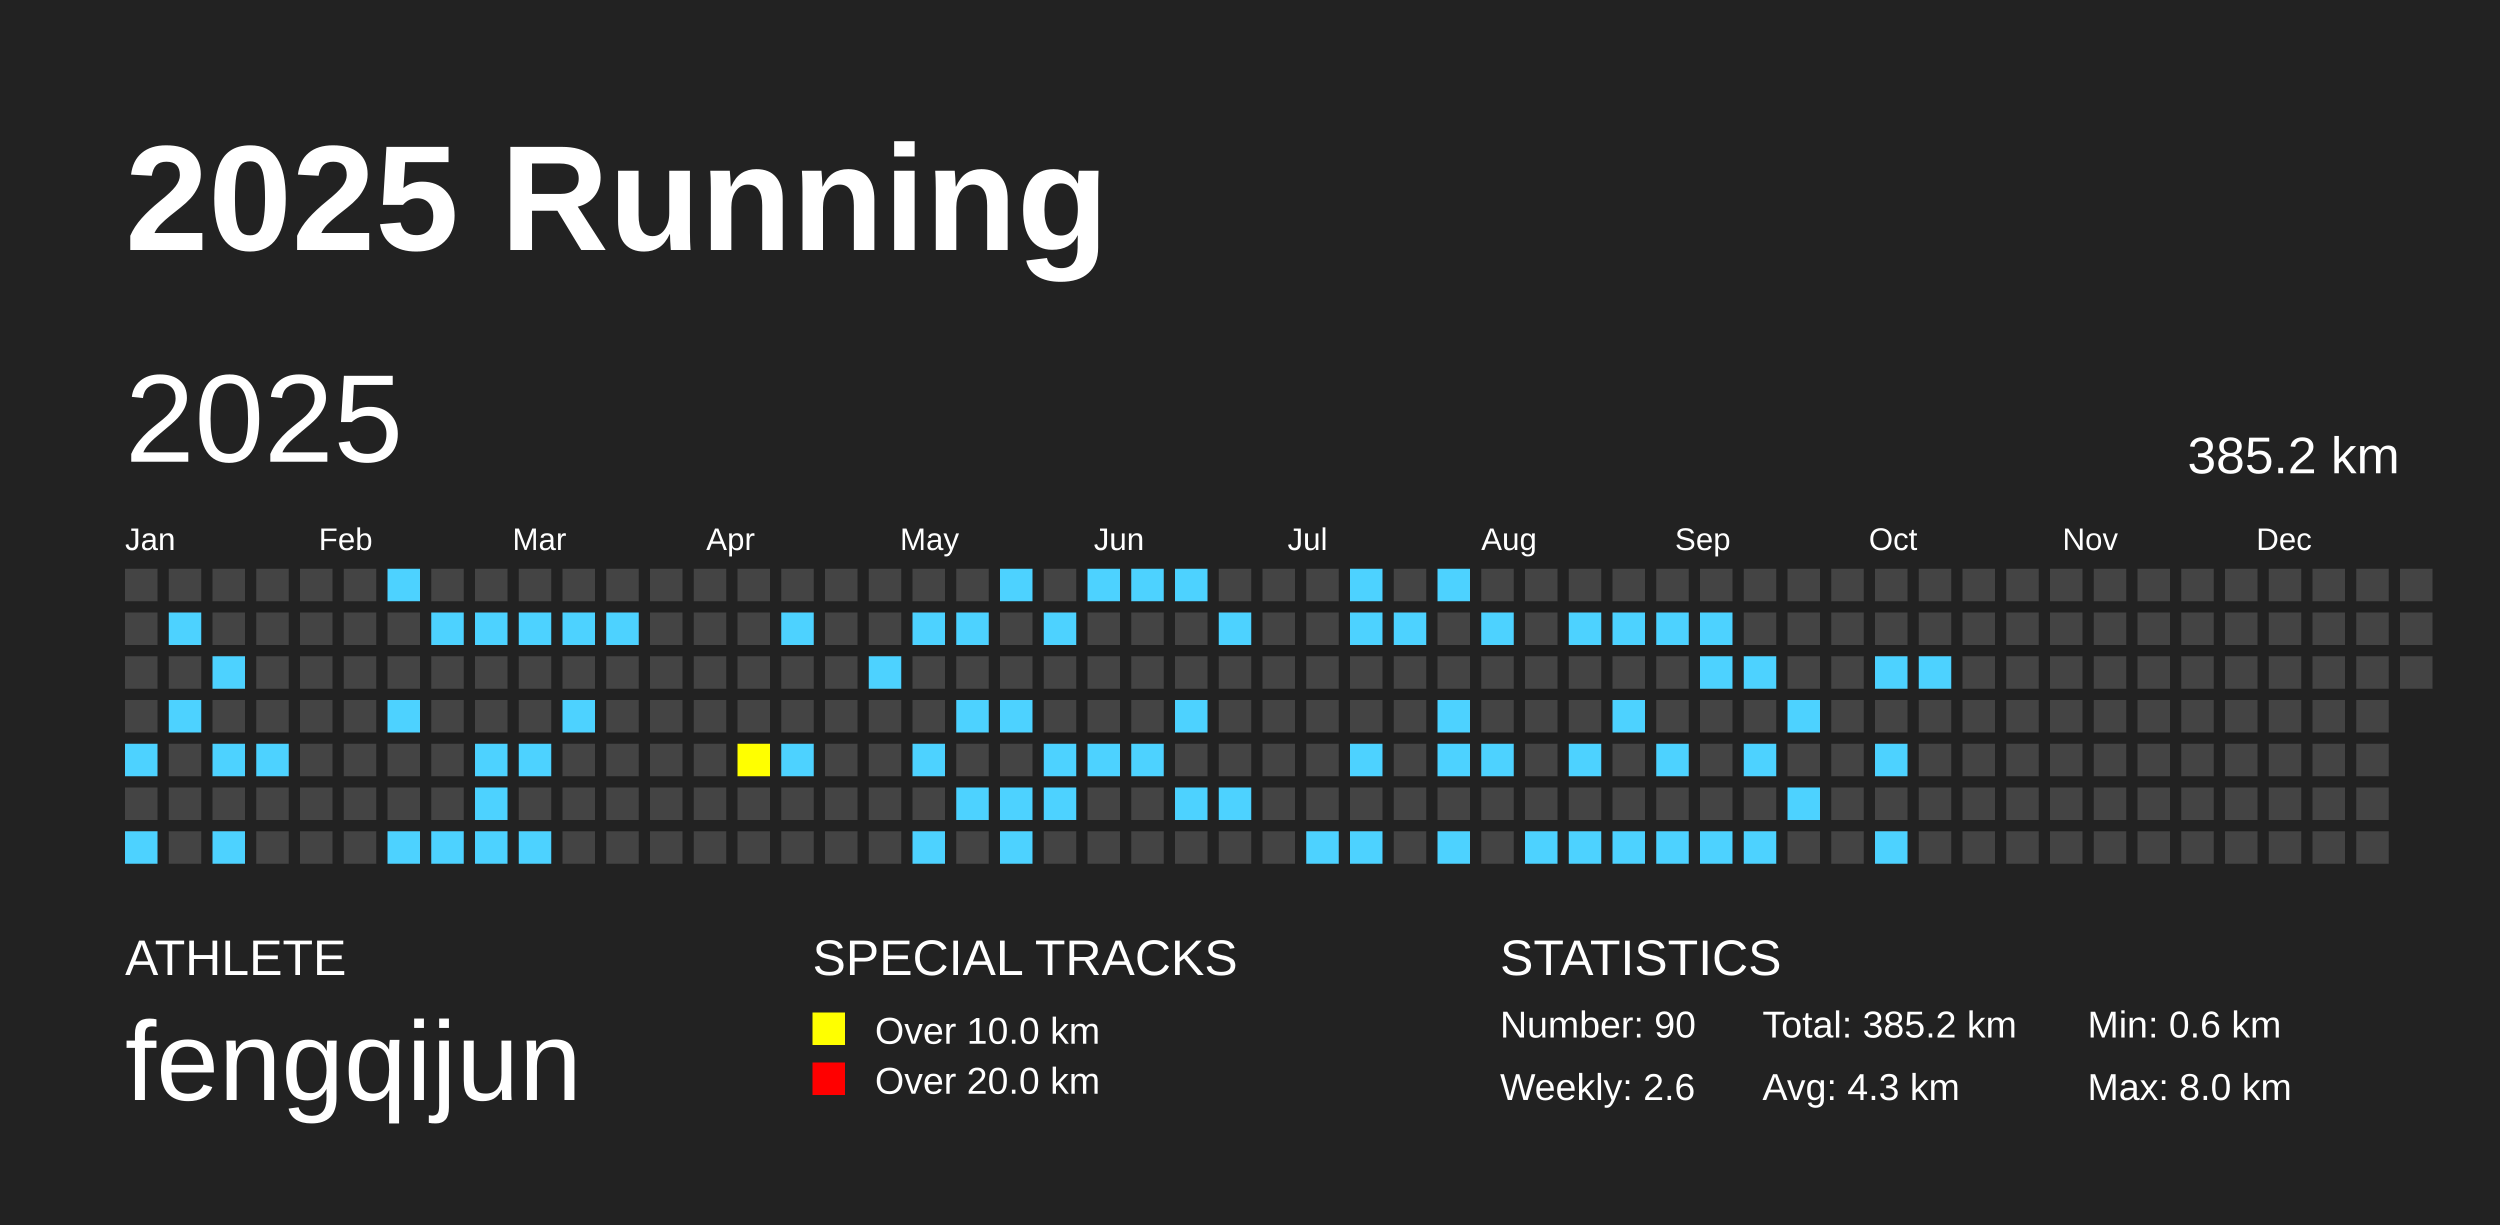
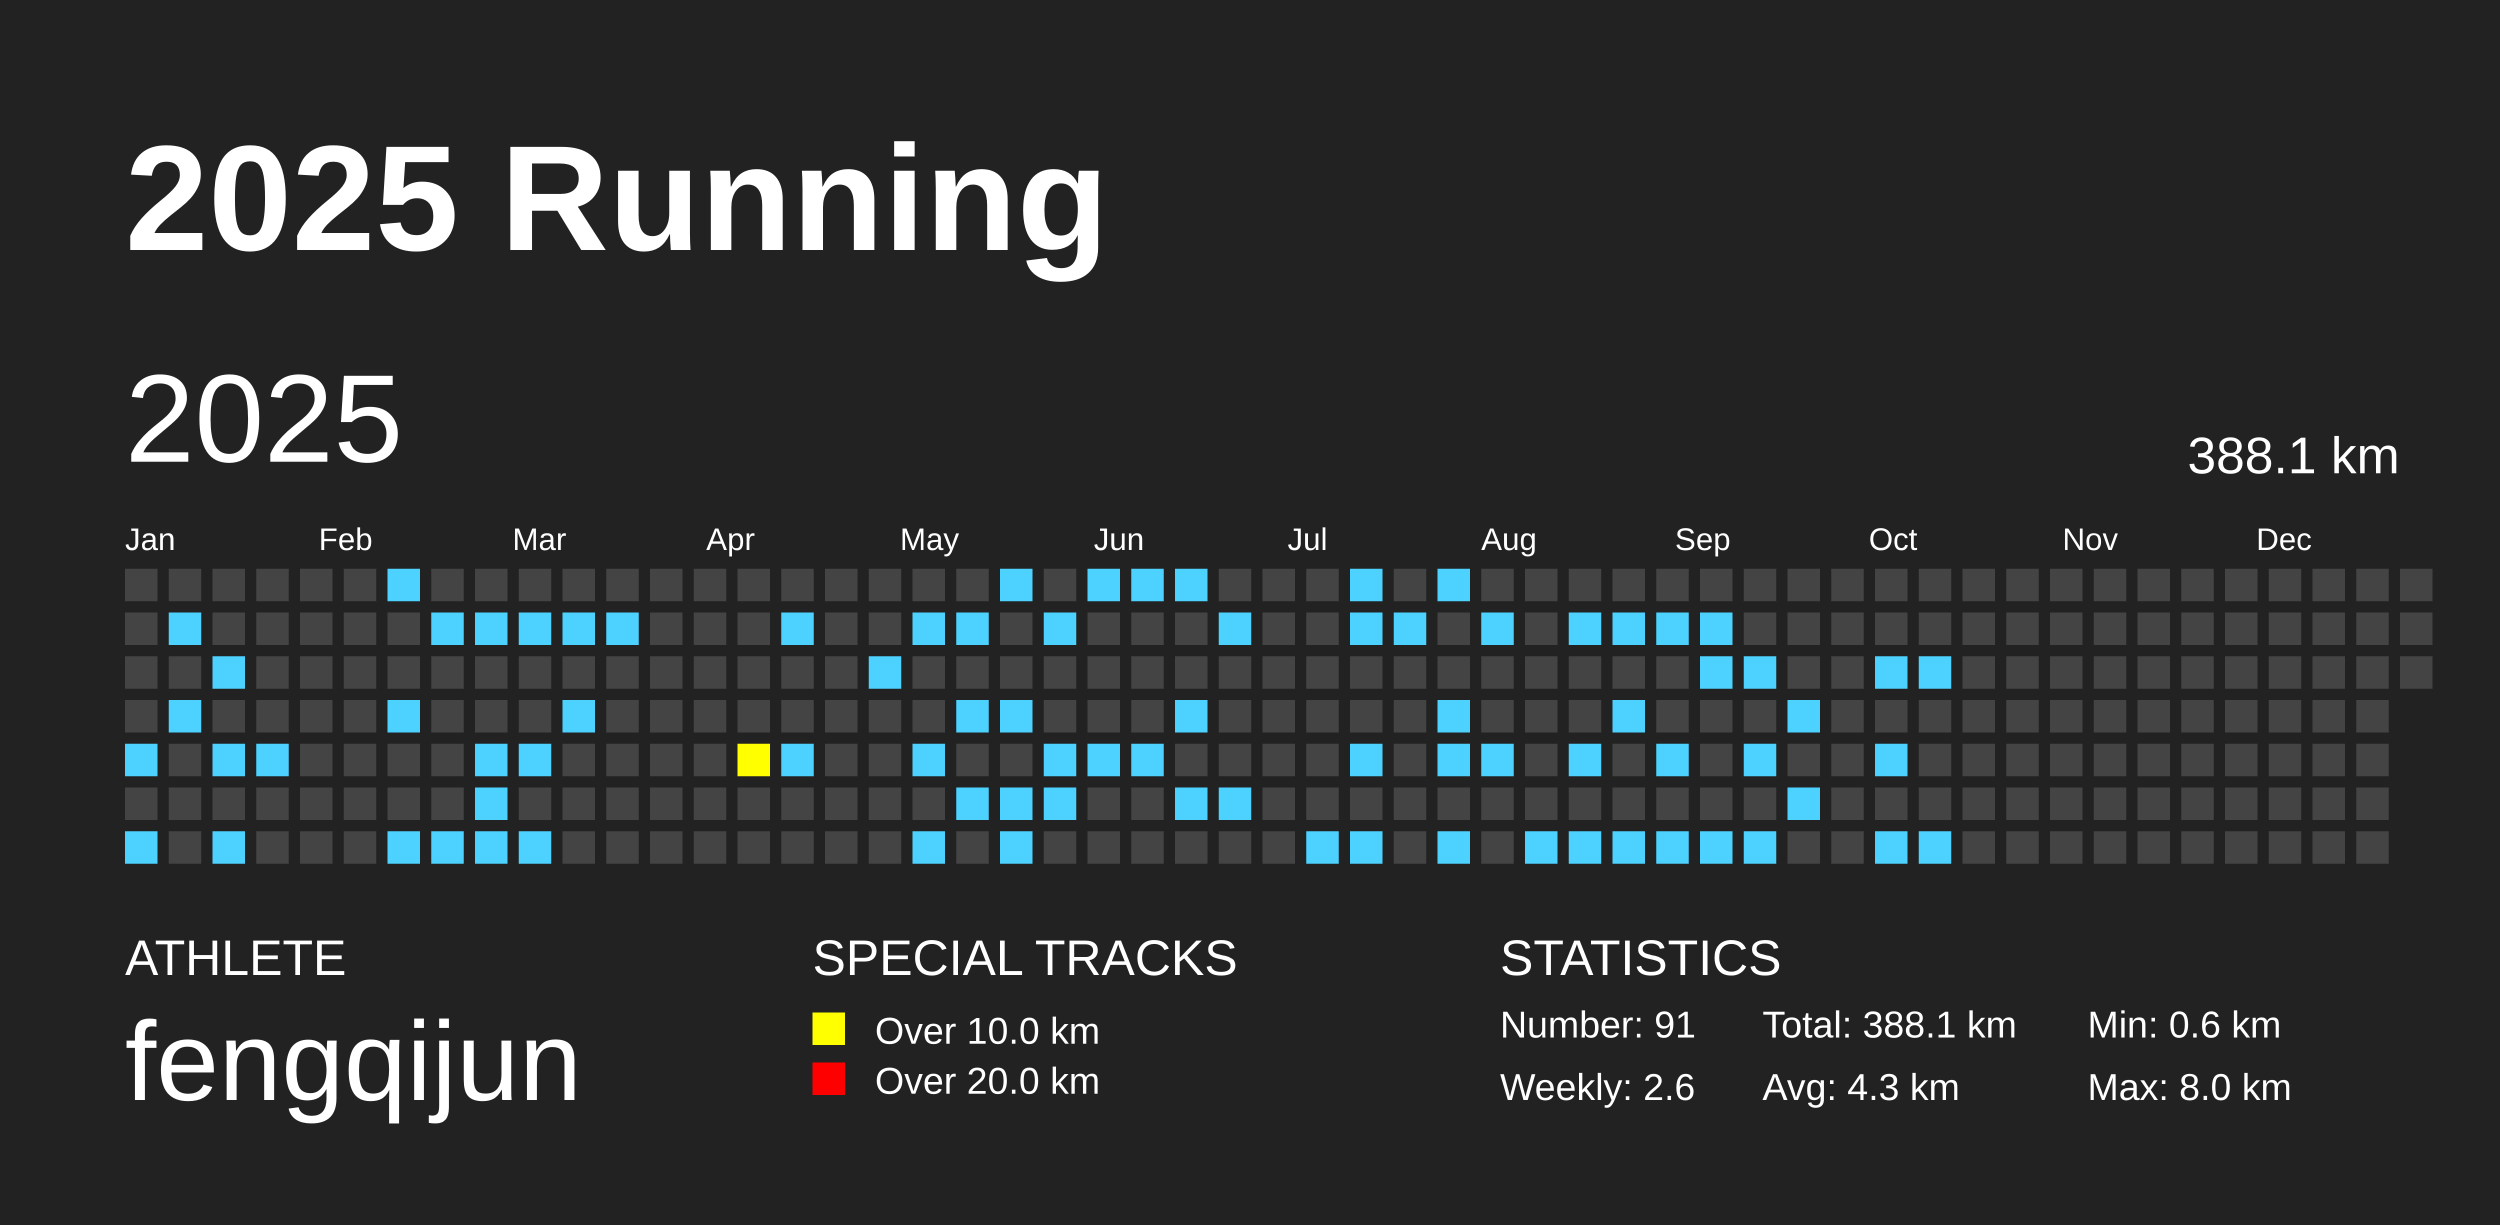
<svg xmlns="http://www.w3.org/2000/svg" baseProfile="full" height="98mm" version="1.1" viewBox="0,0,200,98" width="200mm">
  <defs />
  <rect fill="#222222" height="98" width="200" x="0" y="0" />
  <text fill="#FFFFFF" style="font-size:12px; font-family:Arial; font-weight:bold;" x="10" y="20">2025 Running</text>
  <text fill="#FFFFFF" style="font-size:4px; font-family:Arial" x="10" y="78">ATHLETE</text>
  <text fill="#FFFFFF" style="font-size:9px; font-family:Arial" x="10" y="88">fengqijun</text>
  <text fill="#FFFFFF" style="font-size:4px; font-family:Arial" x="65" y="78">SPECIAL TRACKS</text>
  <rect fill="yellow" height="2.6" width="2.6" x="65" y="81" />
  <text fill="#FFFFFF" style="font-size:3px; font-family:Arial" x="70" y="83.5">Over 10.0 km</text>
  <rect fill="red" height="2.6" width="2.6" x="65" y="85" />
  <text fill="#FFFFFF" style="font-size:3px; font-family:Arial" x="70" y="87.5">Over 20.0 km</text>
  <text fill="#FFFFFF" style="font-size:4px; font-family:Arial" x="120" y="78">STATISTICS</text>
-   <text fill="#FFFFFF" style="font-size:3px; font-family:Arial" x="120" y="83">Number: 90</text>
+   <text fill="#FFFFFF" style="font-size:3px; font-family:Arial" x="120" y="83">Number: 91</text>
  <text fill="#FFFFFF" style="font-size:3px; font-family:Arial" x="120" y="88">Weekly: 2.6</text>
-   <text fill="#FFFFFF" style="font-size:3px; font-family:Arial" x="141" y="83">Total: 385.2 km</text>
+   <text fill="#FFFFFF" style="font-size:3px; font-family:Arial" x="141" y="83">Total: 388.1 km</text>
  <text fill="#FFFFFF" style="font-size:3px; font-family:Arial" x="141" y="88">Avg: 4.3 km</text>
  <text fill="#FFFFFF" style="font-size:3px; font-family:Arial" x="167" y="83">Min: 0.6 km</text>
  <text fill="#FFFFFF" style="font-size:3px; font-family:Arial" x="167" y="88">Max: 8.0 km</text>
  <text dominant-baseline="hanging" fill="#FFFFFF" style="font-size:10.0px; font-family:Arial;" x="10" y="30">2025</text>
-   <text dominant-baseline="hanging" fill="#FFFFFF" style="font-size:4.125px; font-family:Arial;" x="175" y="35">385.2 km</text>
+   <text dominant-baseline="hanging" fill="#FFFFFF" style="font-size:4.125px; font-family:Arial;" x="175" y="35">388.1 km</text>
  <text fill="#FFFFFF" style="font-size:2.5px; font-family:Arial" x="10.0" y="44">Jan</text>
  <text fill="#FFFFFF" style="font-size:2.5px; font-family:Arial" x="25.5" y="44">Feb</text>
  <text fill="#FFFFFF" style="font-size:2.5px; font-family:Arial" x="41.0" y="44">Mar</text>
  <text fill="#FFFFFF" style="font-size:2.5px; font-family:Arial" x="56.5" y="44">Apr</text>
  <text fill="#FFFFFF" style="font-size:2.5px; font-family:Arial" x="72.0" y="44">May</text>
  <text fill="#FFFFFF" style="font-size:2.5px; font-family:Arial" x="87.5" y="44">Jun</text>
  <text fill="#FFFFFF" style="font-size:2.5px; font-family:Arial" x="103.0" y="44">Jul</text>
  <text fill="#FFFFFF" style="font-size:2.5px; font-family:Arial" x="118.5" y="44">Aug</text>
  <text fill="#FFFFFF" style="font-size:2.5px; font-family:Arial" x="134.0" y="44">Sep</text>
  <text fill="#FFFFFF" style="font-size:2.5px; font-family:Arial" x="149.5" y="44">Oct</text>
  <text fill="#FFFFFF" style="font-size:2.5px; font-family:Arial" x="165.0" y="44">Nov</text>
  <text fill="#FFFFFF" style="font-size:2.5px; font-family:Arial" x="180.5" y="44">Dec</text>
  <rect fill="#444444" height="2.6" width="2.6" x="10.0" y="45.5" />
  <rect fill="#444444" height="2.6" width="2.6" x="10.0" y="49.0" />
  <rect fill="#444444" height="2.6" width="2.6" x="10.0" y="52.5" />
  <rect fill="#444444" height="2.6" width="2.6" x="10.0" y="56.0" />
  <rect fill="#4DD2FF" height="2.6" width="2.6" x="10.0" y="59.5" />
  <rect fill="#444444" height="2.6" width="2.6" x="10.0" y="63.0" />
  <rect fill="#4DD2FF" height="2.6" width="2.6" x="10.0" y="66.5" />
  <rect fill="#444444" height="2.6" width="2.6" x="13.5" y="45.5" />
  <rect fill="#4DD2FF" height="2.6" width="2.6" x="13.5" y="49.0" />
  <rect fill="#444444" height="2.6" width="2.6" x="13.5" y="52.5" />
  <rect fill="#4DD2FF" height="2.6" width="2.6" x="13.5" y="56.0" />
  <rect fill="#444444" height="2.6" width="2.6" x="13.5" y="59.5" />
  <rect fill="#444444" height="2.6" width="2.6" x="13.5" y="63.0" />
  <rect fill="#444444" height="2.6" width="2.6" x="13.5" y="66.5" />
  <rect fill="#444444" height="2.6" width="2.6" x="17.0" y="45.5" />
  <rect fill="#444444" height="2.6" width="2.6" x="17.0" y="49.0" />
  <rect fill="#4DD2FF" height="2.6" width="2.6" x="17.0" y="52.5" />
  <rect fill="#444444" height="2.6" width="2.6" x="17.0" y="56.0" />
  <rect fill="#4DD2FF" height="2.6" width="2.6" x="17.0" y="59.5" />
  <rect fill="#444444" height="2.6" width="2.6" x="17.0" y="63.0" />
  <rect fill="#4DD2FF" height="2.6" width="2.6" x="17.0" y="66.5" />
  <rect fill="#444444" height="2.6" width="2.6" x="20.5" y="45.5" />
  <rect fill="#444444" height="2.6" width="2.6" x="20.5" y="49.0" />
  <rect fill="#444444" height="2.6" width="2.6" x="20.5" y="52.5" />
  <rect fill="#444444" height="2.6" width="2.6" x="20.5" y="56.0" />
  <rect fill="#4DD2FF" height="2.6" width="2.6" x="20.5" y="59.5" />
  <rect fill="#444444" height="2.6" width="2.6" x="20.5" y="63.0" />
  <rect fill="#444444" height="2.6" width="2.6" x="20.5" y="66.5" />
  <rect fill="#444444" height="2.6" width="2.6" x="24.0" y="45.5" />
  <rect fill="#444444" height="2.6" width="2.6" x="24.0" y="49.0" />
  <rect fill="#444444" height="2.6" width="2.6" x="24.0" y="52.5" />
  <rect fill="#444444" height="2.6" width="2.6" x="24.0" y="56.0" />
  <rect fill="#444444" height="2.6" width="2.6" x="24.0" y="59.5" />
  <rect fill="#444444" height="2.6" width="2.6" x="24.0" y="63.0" />
  <rect fill="#444444" height="2.6" width="2.6" x="24.0" y="66.5" />
  <rect fill="#444444" height="2.6" width="2.6" x="27.5" y="45.5" />
  <rect fill="#444444" height="2.6" width="2.6" x="27.5" y="49.0" />
  <rect fill="#444444" height="2.6" width="2.6" x="27.5" y="52.5" />
  <rect fill="#444444" height="2.6" width="2.6" x="27.5" y="56.0" />
  <rect fill="#444444" height="2.6" width="2.6" x="27.5" y="59.5" />
  <rect fill="#444444" height="2.6" width="2.6" x="27.5" y="63.0" />
  <rect fill="#444444" height="2.6" width="2.6" x="27.5" y="66.5" />
  <rect fill="#4DD2FF" height="2.6" width="2.6" x="31.0" y="45.5" />
  <rect fill="#444444" height="2.6" width="2.6" x="31.0" y="49.0" />
  <rect fill="#444444" height="2.6" width="2.6" x="31.0" y="52.5" />
  <rect fill="#4DD2FF" height="2.6" width="2.6" x="31.0" y="56.0" />
  <rect fill="#444444" height="2.6" width="2.6" x="31.0" y="59.5" />
  <rect fill="#444444" height="2.6" width="2.6" x="31.0" y="63.0" />
  <rect fill="#4DD2FF" height="2.6" width="2.6" x="31.0" y="66.5" />
  <rect fill="#444444" height="2.6" width="2.6" x="34.5" y="45.5" />
  <rect fill="#4DD2FF" height="2.6" width="2.6" x="34.5" y="49.0" />
  <rect fill="#444444" height="2.6" width="2.6" x="34.5" y="52.5" />
  <rect fill="#444444" height="2.6" width="2.6" x="34.5" y="56.0" />
  <rect fill="#444444" height="2.6" width="2.6" x="34.5" y="59.5" />
  <rect fill="#444444" height="2.6" width="2.6" x="34.5" y="63.0" />
  <rect fill="#4DD2FF" height="2.6" width="2.6" x="34.5" y="66.5" />
  <rect fill="#444444" height="2.6" width="2.6" x="38.0" y="45.5" />
  <rect fill="#4DD2FF" height="2.6" width="2.6" x="38.0" y="49.0" />
  <rect fill="#444444" height="2.6" width="2.6" x="38.0" y="52.5" />
  <rect fill="#444444" height="2.6" width="2.6" x="38.0" y="56.0" />
  <rect fill="#4DD2FF" height="2.6" width="2.6" x="38.0" y="59.5" />
  <rect fill="#4DD2FF" height="2.6" width="2.6" x="38.0" y="63.0" />
  <rect fill="#4DD2FF" height="2.6" width="2.6" x="38.0" y="66.5" />
  <rect fill="#444444" height="2.6" width="2.6" x="41.5" y="45.5" />
  <rect fill="#4DD2FF" height="2.6" width="2.6" x="41.5" y="49.0" />
  <rect fill="#444444" height="2.6" width="2.6" x="41.5" y="52.5" />
  <rect fill="#444444" height="2.6" width="2.6" x="41.5" y="56.0" />
  <rect fill="#4DD2FF" height="2.6" width="2.6" x="41.5" y="59.5" />
  <rect fill="#444444" height="2.6" width="2.6" x="41.5" y="63.0" />
  <rect fill="#4DD2FF" height="2.6" width="2.6" x="41.5" y="66.5" />
  <rect fill="#444444" height="2.6" width="2.6" x="45.0" y="45.5" />
  <rect fill="#4DD2FF" height="2.6" width="2.6" x="45.0" y="49.0" />
  <rect fill="#444444" height="2.6" width="2.6" x="45.0" y="52.5" />
  <rect fill="#4DD2FF" height="2.6" width="2.6" x="45.0" y="56.0" />
  <rect fill="#444444" height="2.6" width="2.6" x="45.0" y="59.5" />
  <rect fill="#444444" height="2.6" width="2.6" x="45.0" y="63.0" />
  <rect fill="#444444" height="2.6" width="2.6" x="45.0" y="66.5" />
  <rect fill="#444444" height="2.6" width="2.6" x="48.5" y="45.5" />
  <rect fill="#4DD2FF" height="2.6" width="2.6" x="48.5" y="49.0" />
  <rect fill="#444444" height="2.6" width="2.6" x="48.5" y="52.5" />
  <rect fill="#444444" height="2.6" width="2.6" x="48.5" y="56.0" />
  <rect fill="#444444" height="2.6" width="2.6" x="48.5" y="59.5" />
  <rect fill="#444444" height="2.6" width="2.6" x="48.5" y="63.0" />
  <rect fill="#444444" height="2.6" width="2.6" x="48.5" y="66.5" />
  <rect fill="#444444" height="2.6" width="2.6" x="52.0" y="45.5" />
  <rect fill="#444444" height="2.6" width="2.6" x="52.0" y="49.0" />
  <rect fill="#444444" height="2.6" width="2.6" x="52.0" y="52.5" />
  <rect fill="#444444" height="2.6" width="2.6" x="52.0" y="56.0" />
  <rect fill="#444444" height="2.6" width="2.6" x="52.0" y="59.5" />
  <rect fill="#444444" height="2.6" width="2.6" x="52.0" y="63.0" />
  <rect fill="#444444" height="2.6" width="2.6" x="52.0" y="66.5" />
  <rect fill="#444444" height="2.6" width="2.6" x="55.5" y="45.5" />
  <rect fill="#444444" height="2.6" width="2.6" x="55.5" y="49.0" />
  <rect fill="#444444" height="2.6" width="2.6" x="55.5" y="52.5" />
  <rect fill="#444444" height="2.6" width="2.6" x="55.5" y="56.0" />
  <rect fill="#444444" height="2.6" width="2.6" x="55.5" y="59.5" />
  <rect fill="#444444" height="2.6" width="2.6" x="55.5" y="63.0" />
  <rect fill="#444444" height="2.6" width="2.6" x="55.5" y="66.5" />
  <rect fill="#444444" height="2.6" width="2.6" x="59.0" y="45.5" />
  <rect fill="#444444" height="2.6" width="2.6" x="59.0" y="49.0" />
  <rect fill="#444444" height="2.6" width="2.6" x="59.0" y="52.5" />
  <rect fill="#444444" height="2.6" width="2.6" x="59.0" y="56.0" />
  <rect fill="yellow" height="2.6" width="2.6" x="59.0" y="59.5" />
  <rect fill="#444444" height="2.6" width="2.6" x="59.0" y="63.0" />
  <rect fill="#444444" height="2.6" width="2.6" x="59.0" y="66.5" />
  <rect fill="#444444" height="2.6" width="2.6" x="62.5" y="45.5" />
  <rect fill="#4DD2FF" height="2.6" width="2.6" x="62.5" y="49.0" />
  <rect fill="#444444" height="2.6" width="2.6" x="62.5" y="52.5" />
  <rect fill="#444444" height="2.6" width="2.6" x="62.5" y="56.0" />
  <rect fill="#4DD2FF" height="2.6" width="2.6" x="62.5" y="59.5" />
  <rect fill="#444444" height="2.6" width="2.6" x="62.5" y="63.0" />
  <rect fill="#444444" height="2.6" width="2.6" x="62.5" y="66.5" />
  <rect fill="#444444" height="2.6" width="2.6" x="66.0" y="45.5" />
  <rect fill="#444444" height="2.6" width="2.6" x="66.0" y="49.0" />
  <rect fill="#444444" height="2.6" width="2.6" x="66.0" y="52.5" />
  <rect fill="#444444" height="2.6" width="2.6" x="66.0" y="56.0" />
  <rect fill="#444444" height="2.6" width="2.6" x="66.0" y="59.5" />
  <rect fill="#444444" height="2.6" width="2.6" x="66.0" y="63.0" />
  <rect fill="#444444" height="2.6" width="2.6" x="66.0" y="66.5" />
  <rect fill="#444444" height="2.6" width="2.6" x="69.5" y="45.5" />
  <rect fill="#444444" height="2.6" width="2.6" x="69.5" y="49.0" />
  <rect fill="#4DD2FF" height="2.6" width="2.6" x="69.5" y="52.5" />
  <rect fill="#444444" height="2.6" width="2.6" x="69.5" y="56.0" />
  <rect fill="#444444" height="2.6" width="2.6" x="69.5" y="59.5" />
  <rect fill="#444444" height="2.6" width="2.6" x="69.5" y="63.0" />
  <rect fill="#444444" height="2.6" width="2.6" x="69.5" y="66.5" />
  <rect fill="#444444" height="2.6" width="2.6" x="73.0" y="45.5" />
  <rect fill="#4DD2FF" height="2.6" width="2.6" x="73.0" y="49.0" />
  <rect fill="#444444" height="2.6" width="2.6" x="73.0" y="52.5" />
  <rect fill="#444444" height="2.6" width="2.6" x="73.0" y="56.0" />
  <rect fill="#4DD2FF" height="2.6" width="2.6" x="73.0" y="59.5" />
  <rect fill="#444444" height="2.6" width="2.6" x="73.0" y="63.0" />
  <rect fill="#4DD2FF" height="2.6" width="2.6" x="73.0" y="66.5" />
  <rect fill="#444444" height="2.6" width="2.6" x="76.5" y="45.5" />
  <rect fill="#4DD2FF" height="2.6" width="2.6" x="76.5" y="49.0" />
  <rect fill="#444444" height="2.6" width="2.6" x="76.5" y="52.5" />
  <rect fill="#4DD2FF" height="2.6" width="2.6" x="76.5" y="56.0" />
  <rect fill="#444444" height="2.6" width="2.6" x="76.5" y="59.5" />
  <rect fill="#4DD2FF" height="2.6" width="2.6" x="76.5" y="63.0" />
  <rect fill="#444444" height="2.6" width="2.6" x="76.5" y="66.5" />
  <rect fill="#4DD2FF" height="2.6" width="2.6" x="80.0" y="45.5" />
  <rect fill="#444444" height="2.6" width="2.6" x="80.0" y="49.0" />
  <rect fill="#444444" height="2.6" width="2.6" x="80.0" y="52.5" />
  <rect fill="#4DD2FF" height="2.6" width="2.6" x="80.0" y="56.0" />
  <rect fill="#444444" height="2.6" width="2.6" x="80.0" y="59.5" />
  <rect fill="#4DD2FF" height="2.6" width="2.6" x="80.0" y="63.0" />
  <rect fill="#4DD2FF" height="2.6" width="2.6" x="80.0" y="66.5" />
  <rect fill="#444444" height="2.6" width="2.6" x="83.5" y="45.5" />
  <rect fill="#4DD2FF" height="2.6" width="2.6" x="83.5" y="49.0" />
  <rect fill="#444444" height="2.6" width="2.6" x="83.5" y="52.5" />
  <rect fill="#444444" height="2.6" width="2.6" x="83.5" y="56.0" />
  <rect fill="#4DD2FF" height="2.6" width="2.6" x="83.5" y="59.5" />
  <rect fill="#4DD2FF" height="2.6" width="2.6" x="83.5" y="63.0" />
  <rect fill="#444444" height="2.6" width="2.6" x="83.5" y="66.5" />
  <rect fill="#4DD2FF" height="2.6" width="2.6" x="87.0" y="45.5" />
  <rect fill="#444444" height="2.6" width="2.6" x="87.0" y="49.0" />
  <rect fill="#444444" height="2.6" width="2.6" x="87.0" y="52.5" />
  <rect fill="#444444" height="2.6" width="2.6" x="87.0" y="56.0" />
  <rect fill="#4DD2FF" height="2.6" width="2.6" x="87.0" y="59.5" />
  <rect fill="#444444" height="2.6" width="2.6" x="87.0" y="63.0" />
  <rect fill="#444444" height="2.6" width="2.6" x="87.0" y="66.5" />
  <rect fill="#4DD2FF" height="2.6" width="2.6" x="90.5" y="45.5" />
  <rect fill="#444444" height="2.6" width="2.6" x="90.5" y="49.0" />
  <rect fill="#444444" height="2.6" width="2.6" x="90.5" y="52.5" />
  <rect fill="#444444" height="2.6" width="2.6" x="90.5" y="56.0" />
  <rect fill="#4DD2FF" height="2.6" width="2.6" x="90.5" y="59.5" />
  <rect fill="#444444" height="2.6" width="2.6" x="90.5" y="63.0" />
  <rect fill="#444444" height="2.6" width="2.6" x="90.5" y="66.5" />
  <rect fill="#4DD2FF" height="2.6" width="2.6" x="94.0" y="45.5" />
  <rect fill="#444444" height="2.6" width="2.6" x="94.0" y="49.0" />
  <rect fill="#444444" height="2.6" width="2.6" x="94.0" y="52.5" />
  <rect fill="#4DD2FF" height="2.6" width="2.6" x="94.0" y="56.0" />
  <rect fill="#444444" height="2.6" width="2.6" x="94.0" y="59.5" />
  <rect fill="#4DD2FF" height="2.6" width="2.6" x="94.0" y="63.0" />
  <rect fill="#444444" height="2.6" width="2.6" x="94.0" y="66.5" />
  <rect fill="#444444" height="2.6" width="2.6" x="97.5" y="45.5" />
  <rect fill="#4DD2FF" height="2.6" width="2.6" x="97.5" y="49.0" />
  <rect fill="#444444" height="2.6" width="2.6" x="97.5" y="52.5" />
  <rect fill="#444444" height="2.6" width="2.6" x="97.5" y="56.0" />
  <rect fill="#444444" height="2.6" width="2.6" x="97.5" y="59.5" />
  <rect fill="#4DD2FF" height="2.6" width="2.6" x="97.5" y="63.0" />
  <rect fill="#444444" height="2.6" width="2.6" x="97.5" y="66.5" />
  <rect fill="#444444" height="2.6" width="2.6" x="101.0" y="45.5" />
  <rect fill="#444444" height="2.6" width="2.6" x="101.0" y="49.0" />
  <rect fill="#444444" height="2.6" width="2.6" x="101.0" y="52.5" />
  <rect fill="#444444" height="2.6" width="2.6" x="101.0" y="56.0" />
  <rect fill="#444444" height="2.6" width="2.6" x="101.0" y="59.5" />
  <rect fill="#444444" height="2.6" width="2.6" x="101.0" y="63.0" />
  <rect fill="#444444" height="2.6" width="2.6" x="101.0" y="66.5" />
  <rect fill="#444444" height="2.6" width="2.6" x="104.5" y="45.5" />
  <rect fill="#444444" height="2.6" width="2.6" x="104.5" y="49.0" />
  <rect fill="#444444" height="2.6" width="2.6" x="104.5" y="52.5" />
  <rect fill="#444444" height="2.6" width="2.6" x="104.5" y="56.0" />
  <rect fill="#444444" height="2.6" width="2.6" x="104.5" y="59.5" />
  <rect fill="#444444" height="2.6" width="2.6" x="104.5" y="63.0" />
  <rect fill="#4DD2FF" height="2.6" width="2.6" x="104.5" y="66.5" />
  <rect fill="#4DD2FF" height="2.6" width="2.6" x="108.0" y="45.5" />
  <rect fill="#4DD2FF" height="2.6" width="2.6" x="108.0" y="49.0" />
  <rect fill="#444444" height="2.6" width="2.6" x="108.0" y="52.5" />
  <rect fill="#444444" height="2.6" width="2.6" x="108.0" y="56.0" />
  <rect fill="#4DD2FF" height="2.6" width="2.6" x="108.0" y="59.5" />
  <rect fill="#444444" height="2.6" width="2.6" x="108.0" y="63.0" />
  <rect fill="#4DD2FF" height="2.6" width="2.6" x="108.0" y="66.5" />
  <rect fill="#444444" height="2.6" width="2.6" x="111.5" y="45.5" />
  <rect fill="#4DD2FF" height="2.6" width="2.6" x="111.5" y="49.0" />
  <rect fill="#444444" height="2.6" width="2.6" x="111.5" y="52.5" />
  <rect fill="#444444" height="2.6" width="2.6" x="111.5" y="56.0" />
  <rect fill="#444444" height="2.6" width="2.6" x="111.5" y="59.5" />
  <rect fill="#444444" height="2.6" width="2.6" x="111.5" y="63.0" />
  <rect fill="#444444" height="2.6" width="2.6" x="111.5" y="66.5" />
  <rect fill="#4DD2FF" height="2.6" width="2.6" x="115.0" y="45.5" />
  <rect fill="#444444" height="2.6" width="2.6" x="115.0" y="49.0" />
  <rect fill="#444444" height="2.6" width="2.6" x="115.0" y="52.5" />
  <rect fill="#4DD2FF" height="2.6" width="2.6" x="115.0" y="56.0" />
  <rect fill="#4DD2FF" height="2.6" width="2.6" x="115.0" y="59.5" />
  <rect fill="#444444" height="2.6" width="2.6" x="115.0" y="63.0" />
  <rect fill="#4DD2FF" height="2.6" width="2.6" x="115.0" y="66.5" />
  <rect fill="#444444" height="2.6" width="2.6" x="118.5" y="45.5" />
  <rect fill="#4DD2FF" height="2.6" width="2.6" x="118.5" y="49.0" />
  <rect fill="#444444" height="2.6" width="2.6" x="118.5" y="52.5" />
  <rect fill="#444444" height="2.6" width="2.6" x="118.5" y="56.0" />
  <rect fill="#4DD2FF" height="2.6" width="2.6" x="118.5" y="59.5" />
  <rect fill="#444444" height="2.6" width="2.6" x="118.5" y="63.0" />
  <rect fill="#444444" height="2.6" width="2.6" x="118.5" y="66.5" />
  <rect fill="#444444" height="2.6" width="2.6" x="122.0" y="45.5" />
  <rect fill="#444444" height="2.6" width="2.6" x="122.0" y="49.0" />
  <rect fill="#444444" height="2.6" width="2.6" x="122.0" y="52.5" />
  <rect fill="#444444" height="2.6" width="2.6" x="122.0" y="56.0" />
  <rect fill="#444444" height="2.6" width="2.6" x="122.0" y="59.5" />
  <rect fill="#444444" height="2.6" width="2.6" x="122.0" y="63.0" />
  <rect fill="#4DD2FF" height="2.6" width="2.6" x="122.0" y="66.5" />
  <rect fill="#444444" height="2.6" width="2.6" x="125.5" y="45.5" />
  <rect fill="#4DD2FF" height="2.6" width="2.6" x="125.5" y="49.0" />
  <rect fill="#444444" height="2.6" width="2.6" x="125.5" y="52.5" />
  <rect fill="#444444" height="2.6" width="2.6" x="125.5" y="56.0" />
  <rect fill="#4DD2FF" height="2.6" width="2.6" x="125.5" y="59.5" />
  <rect fill="#444444" height="2.6" width="2.6" x="125.5" y="63.0" />
  <rect fill="#4DD2FF" height="2.6" width="2.6" x="125.5" y="66.5" />
  <rect fill="#444444" height="2.6" width="2.6" x="129.0" y="45.5" />
  <rect fill="#4DD2FF" height="2.6" width="2.6" x="129.0" y="49.0" />
  <rect fill="#444444" height="2.6" width="2.6" x="129.0" y="52.5" />
  <rect fill="#4DD2FF" height="2.6" width="2.6" x="129.0" y="56.0" />
  <rect fill="#444444" height="2.6" width="2.6" x="129.0" y="59.5" />
  <rect fill="#444444" height="2.6" width="2.6" x="129.0" y="63.0" />
  <rect fill="#4DD2FF" height="2.6" width="2.6" x="129.0" y="66.5" />
  <rect fill="#444444" height="2.6" width="2.6" x="132.5" y="45.5" />
  <rect fill="#4DD2FF" height="2.6" width="2.6" x="132.5" y="49.0" />
  <rect fill="#444444" height="2.6" width="2.6" x="132.5" y="52.5" />
  <rect fill="#444444" height="2.6" width="2.6" x="132.5" y="56.0" />
  <rect fill="#4DD2FF" height="2.6" width="2.6" x="132.5" y="59.5" />
  <rect fill="#444444" height="2.6" width="2.6" x="132.5" y="63.0" />
  <rect fill="#4DD2FF" height="2.6" width="2.6" x="132.5" y="66.5" />
  <rect fill="#444444" height="2.6" width="2.6" x="136.0" y="45.5" />
  <rect fill="#4DD2FF" height="2.6" width="2.6" x="136.0" y="49.0" />
  <rect fill="#4DD2FF" height="2.6" width="2.6" x="136.0" y="52.5" />
  <rect fill="#444444" height="2.6" width="2.6" x="136.0" y="56.0" />
  <rect fill="#444444" height="2.6" width="2.6" x="136.0" y="59.5" />
  <rect fill="#444444" height="2.6" width="2.6" x="136.0" y="63.0" />
  <rect fill="#4DD2FF" height="2.6" width="2.6" x="136.0" y="66.5" />
  <rect fill="#444444" height="2.6" width="2.6" x="139.5" y="45.5" />
  <rect fill="#444444" height="2.6" width="2.6" x="139.5" y="49.0" />
  <rect fill="#4DD2FF" height="2.6" width="2.6" x="139.5" y="52.5" />
  <rect fill="#444444" height="2.6" width="2.6" x="139.5" y="56.0" />
  <rect fill="#4DD2FF" height="2.6" width="2.6" x="139.5" y="59.5" />
  <rect fill="#444444" height="2.6" width="2.6" x="139.5" y="63.0" />
  <rect fill="#4DD2FF" height="2.6" width="2.6" x="139.5" y="66.5" />
  <rect fill="#444444" height="2.6" width="2.6" x="143.0" y="45.5" />
  <rect fill="#444444" height="2.6" width="2.6" x="143.0" y="49.0" />
  <rect fill="#444444" height="2.6" width="2.6" x="143.0" y="52.5" />
  <rect fill="#4DD2FF" height="2.6" width="2.6" x="143.0" y="56.0" />
  <rect fill="#444444" height="2.6" width="2.6" x="143.0" y="59.5" />
  <rect fill="#4DD2FF" height="2.6" width="2.6" x="143.0" y="63.0" />
  <rect fill="#444444" height="2.6" width="2.6" x="143.0" y="66.5" />
  <rect fill="#444444" height="2.6" width="2.6" x="146.5" y="45.5" />
  <rect fill="#444444" height="2.6" width="2.6" x="146.5" y="49.0" />
  <rect fill="#444444" height="2.6" width="2.6" x="146.5" y="52.5" />
  <rect fill="#444444" height="2.6" width="2.6" x="146.5" y="56.0" />
  <rect fill="#444444" height="2.6" width="2.6" x="146.5" y="59.5" />
  <rect fill="#444444" height="2.6" width="2.6" x="146.5" y="63.0" />
  <rect fill="#444444" height="2.6" width="2.6" x="146.5" y="66.5" />
  <rect fill="#444444" height="2.6" width="2.6" x="150.0" y="45.5" />
  <rect fill="#444444" height="2.6" width="2.6" x="150.0" y="49.0" />
  <rect fill="#4DD2FF" height="2.6" width="2.6" x="150.0" y="52.5" />
  <rect fill="#444444" height="2.6" width="2.6" x="150.0" y="56.0" />
  <rect fill="#4DD2FF" height="2.6" width="2.6" x="150.0" y="59.5" />
  <rect fill="#444444" height="2.6" width="2.6" x="150.0" y="63.0" />
  <rect fill="#4DD2FF" height="2.6" width="2.6" x="150.0" y="66.5" />
  <rect fill="#444444" height="2.6" width="2.6" x="153.5" y="45.5" />
  <rect fill="#444444" height="2.6" width="2.6" x="153.5" y="49.0" />
  <rect fill="#4DD2FF" height="2.6" width="2.6" x="153.5" y="52.5" />
  <rect fill="#444444" height="2.6" width="2.6" x="153.5" y="56.0" />
  <rect fill="#444444" height="2.6" width="2.6" x="153.5" y="59.5" />
  <rect fill="#444444" height="2.6" width="2.6" x="153.5" y="63.0" />
-   <rect fill="#444444" height="2.6" width="2.6" x="153.5" y="66.5" />
+   <rect fill="#4DD2FF" height="2.6" width="2.6" x="153.5" y="66.5" />
  <rect fill="#444444" height="2.6" width="2.6" x="157.0" y="45.5" />
  <rect fill="#444444" height="2.6" width="2.6" x="157.0" y="49.0" />
  <rect fill="#444444" height="2.6" width="2.6" x="157.0" y="52.5" />
  <rect fill="#444444" height="2.6" width="2.6" x="157.0" y="56.0" />
  <rect fill="#444444" height="2.6" width="2.6" x="157.0" y="59.5" />
  <rect fill="#444444" height="2.6" width="2.6" x="157.0" y="63.0" />
  <rect fill="#444444" height="2.6" width="2.6" x="157.0" y="66.5" />
  <rect fill="#444444" height="2.6" width="2.6" x="160.5" y="45.5" />
  <rect fill="#444444" height="2.6" width="2.6" x="160.5" y="49.0" />
  <rect fill="#444444" height="2.6" width="2.6" x="160.5" y="52.5" />
  <rect fill="#444444" height="2.6" width="2.6" x="160.5" y="56.0" />
  <rect fill="#444444" height="2.6" width="2.6" x="160.5" y="59.5" />
  <rect fill="#444444" height="2.6" width="2.6" x="160.5" y="63.0" />
  <rect fill="#444444" height="2.6" width="2.6" x="160.5" y="66.5" />
  <rect fill="#444444" height="2.6" width="2.6" x="164.0" y="45.5" />
  <rect fill="#444444" height="2.6" width="2.6" x="164.0" y="49.0" />
  <rect fill="#444444" height="2.6" width="2.6" x="164.0" y="52.5" />
  <rect fill="#444444" height="2.6" width="2.6" x="164.0" y="56.0" />
  <rect fill="#444444" height="2.6" width="2.6" x="164.0" y="59.5" />
  <rect fill="#444444" height="2.6" width="2.6" x="164.0" y="63.0" />
  <rect fill="#444444" height="2.6" width="2.6" x="164.0" y="66.5" />
  <rect fill="#444444" height="2.6" width="2.6" x="167.5" y="45.5" />
  <rect fill="#444444" height="2.6" width="2.6" x="167.5" y="49.0" />
  <rect fill="#444444" height="2.6" width="2.6" x="167.5" y="52.5" />
  <rect fill="#444444" height="2.6" width="2.6" x="167.5" y="56.0" />
  <rect fill="#444444" height="2.6" width="2.6" x="167.5" y="59.5" />
  <rect fill="#444444" height="2.6" width="2.6" x="167.5" y="63.0" />
  <rect fill="#444444" height="2.6" width="2.6" x="167.5" y="66.5" />
  <rect fill="#444444" height="2.6" width="2.6" x="171.0" y="45.5" />
  <rect fill="#444444" height="2.6" width="2.6" x="171.0" y="49.0" />
  <rect fill="#444444" height="2.6" width="2.6" x="171.0" y="52.5" />
  <rect fill="#444444" height="2.6" width="2.6" x="171.0" y="56.0" />
  <rect fill="#444444" height="2.6" width="2.6" x="171.0" y="59.5" />
  <rect fill="#444444" height="2.6" width="2.6" x="171.0" y="63.0" />
  <rect fill="#444444" height="2.6" width="2.6" x="171.0" y="66.5" />
  <rect fill="#444444" height="2.6" width="2.6" x="174.5" y="45.5" />
  <rect fill="#444444" height="2.6" width="2.6" x="174.5" y="49.0" />
  <rect fill="#444444" height="2.6" width="2.6" x="174.5" y="52.5" />
  <rect fill="#444444" height="2.6" width="2.6" x="174.5" y="56.0" />
  <rect fill="#444444" height="2.6" width="2.6" x="174.5" y="59.5" />
  <rect fill="#444444" height="2.6" width="2.6" x="174.5" y="63.0" />
  <rect fill="#444444" height="2.6" width="2.6" x="174.5" y="66.5" />
  <rect fill="#444444" height="2.6" width="2.6" x="178.0" y="45.5" />
  <rect fill="#444444" height="2.6" width="2.6" x="178.0" y="49.0" />
  <rect fill="#444444" height="2.6" width="2.6" x="178.0" y="52.5" />
  <rect fill="#444444" height="2.6" width="2.6" x="178.0" y="56.0" />
  <rect fill="#444444" height="2.6" width="2.6" x="178.0" y="59.5" />
  <rect fill="#444444" height="2.6" width="2.6" x="178.0" y="63.0" />
  <rect fill="#444444" height="2.6" width="2.6" x="178.0" y="66.5" />
  <rect fill="#444444" height="2.6" width="2.6" x="181.5" y="45.5" />
  <rect fill="#444444" height="2.6" width="2.6" x="181.5" y="49.0" />
  <rect fill="#444444" height="2.6" width="2.6" x="181.5" y="52.5" />
  <rect fill="#444444" height="2.6" width="2.6" x="181.5" y="56.0" />
  <rect fill="#444444" height="2.6" width="2.6" x="181.5" y="59.5" />
  <rect fill="#444444" height="2.6" width="2.6" x="181.5" y="63.0" />
  <rect fill="#444444" height="2.6" width="2.6" x="181.5" y="66.5" />
  <rect fill="#444444" height="2.6" width="2.6" x="185.0" y="45.5" />
  <rect fill="#444444" height="2.6" width="2.6" x="185.0" y="49.0" />
  <rect fill="#444444" height="2.6" width="2.6" x="185.0" y="52.5" />
  <rect fill="#444444" height="2.6" width="2.6" x="185.0" y="56.0" />
  <rect fill="#444444" height="2.6" width="2.6" x="185.0" y="59.5" />
  <rect fill="#444444" height="2.6" width="2.6" x="185.0" y="63.0" />
  <rect fill="#444444" height="2.6" width="2.6" x="185.0" y="66.5" />
  <rect fill="#444444" height="2.6" width="2.6" x="188.5" y="45.5" />
  <rect fill="#444444" height="2.6" width="2.6" x="188.5" y="49.0" />
  <rect fill="#444444" height="2.6" width="2.6" x="188.5" y="52.5" />
  <rect fill="#444444" height="2.6" width="2.6" x="188.5" y="56.0" />
  <rect fill="#444444" height="2.6" width="2.6" x="188.5" y="59.5" />
  <rect fill="#444444" height="2.6" width="2.6" x="188.5" y="63.0" />
  <rect fill="#444444" height="2.6" width="2.6" x="188.5" y="66.5" />
  <rect fill="#444444" height="2.6" width="2.6" x="192.0" y="45.5" />
  <rect fill="#444444" height="2.6" width="2.6" x="192.0" y="49.0" />
  <rect fill="#444444" height="2.6" width="2.6" x="192.0" y="52.5" />
</svg>
